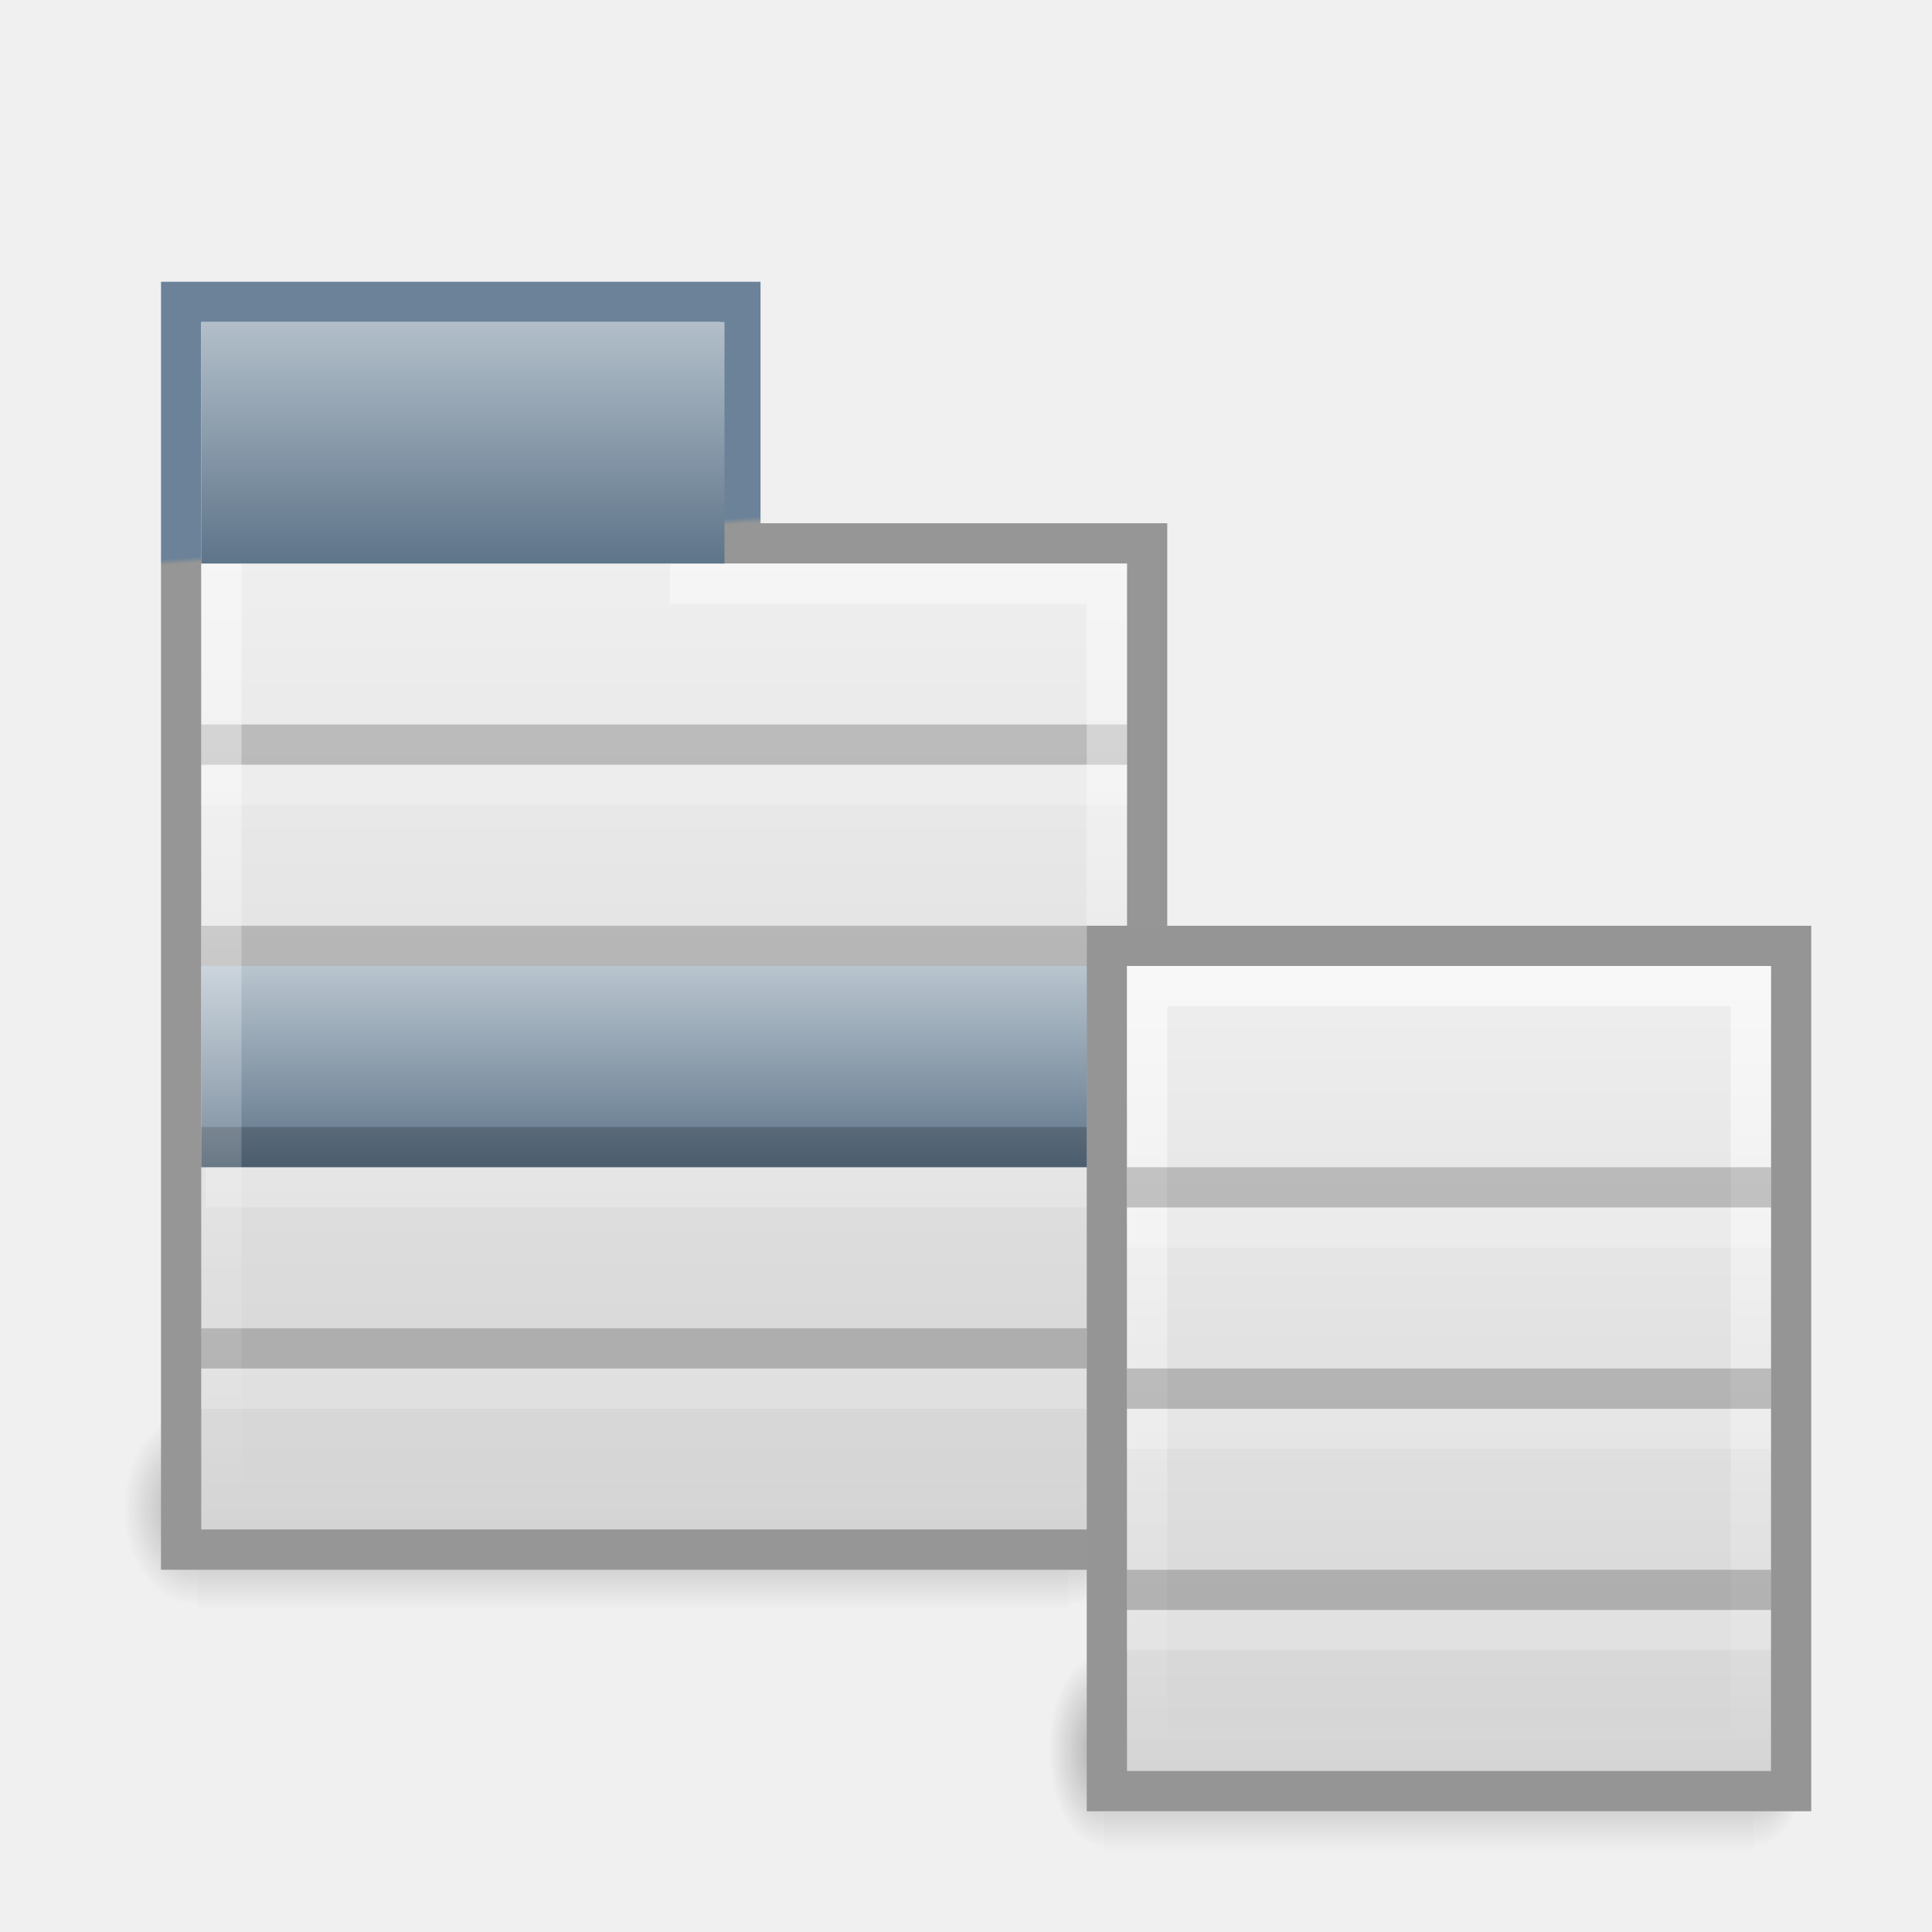
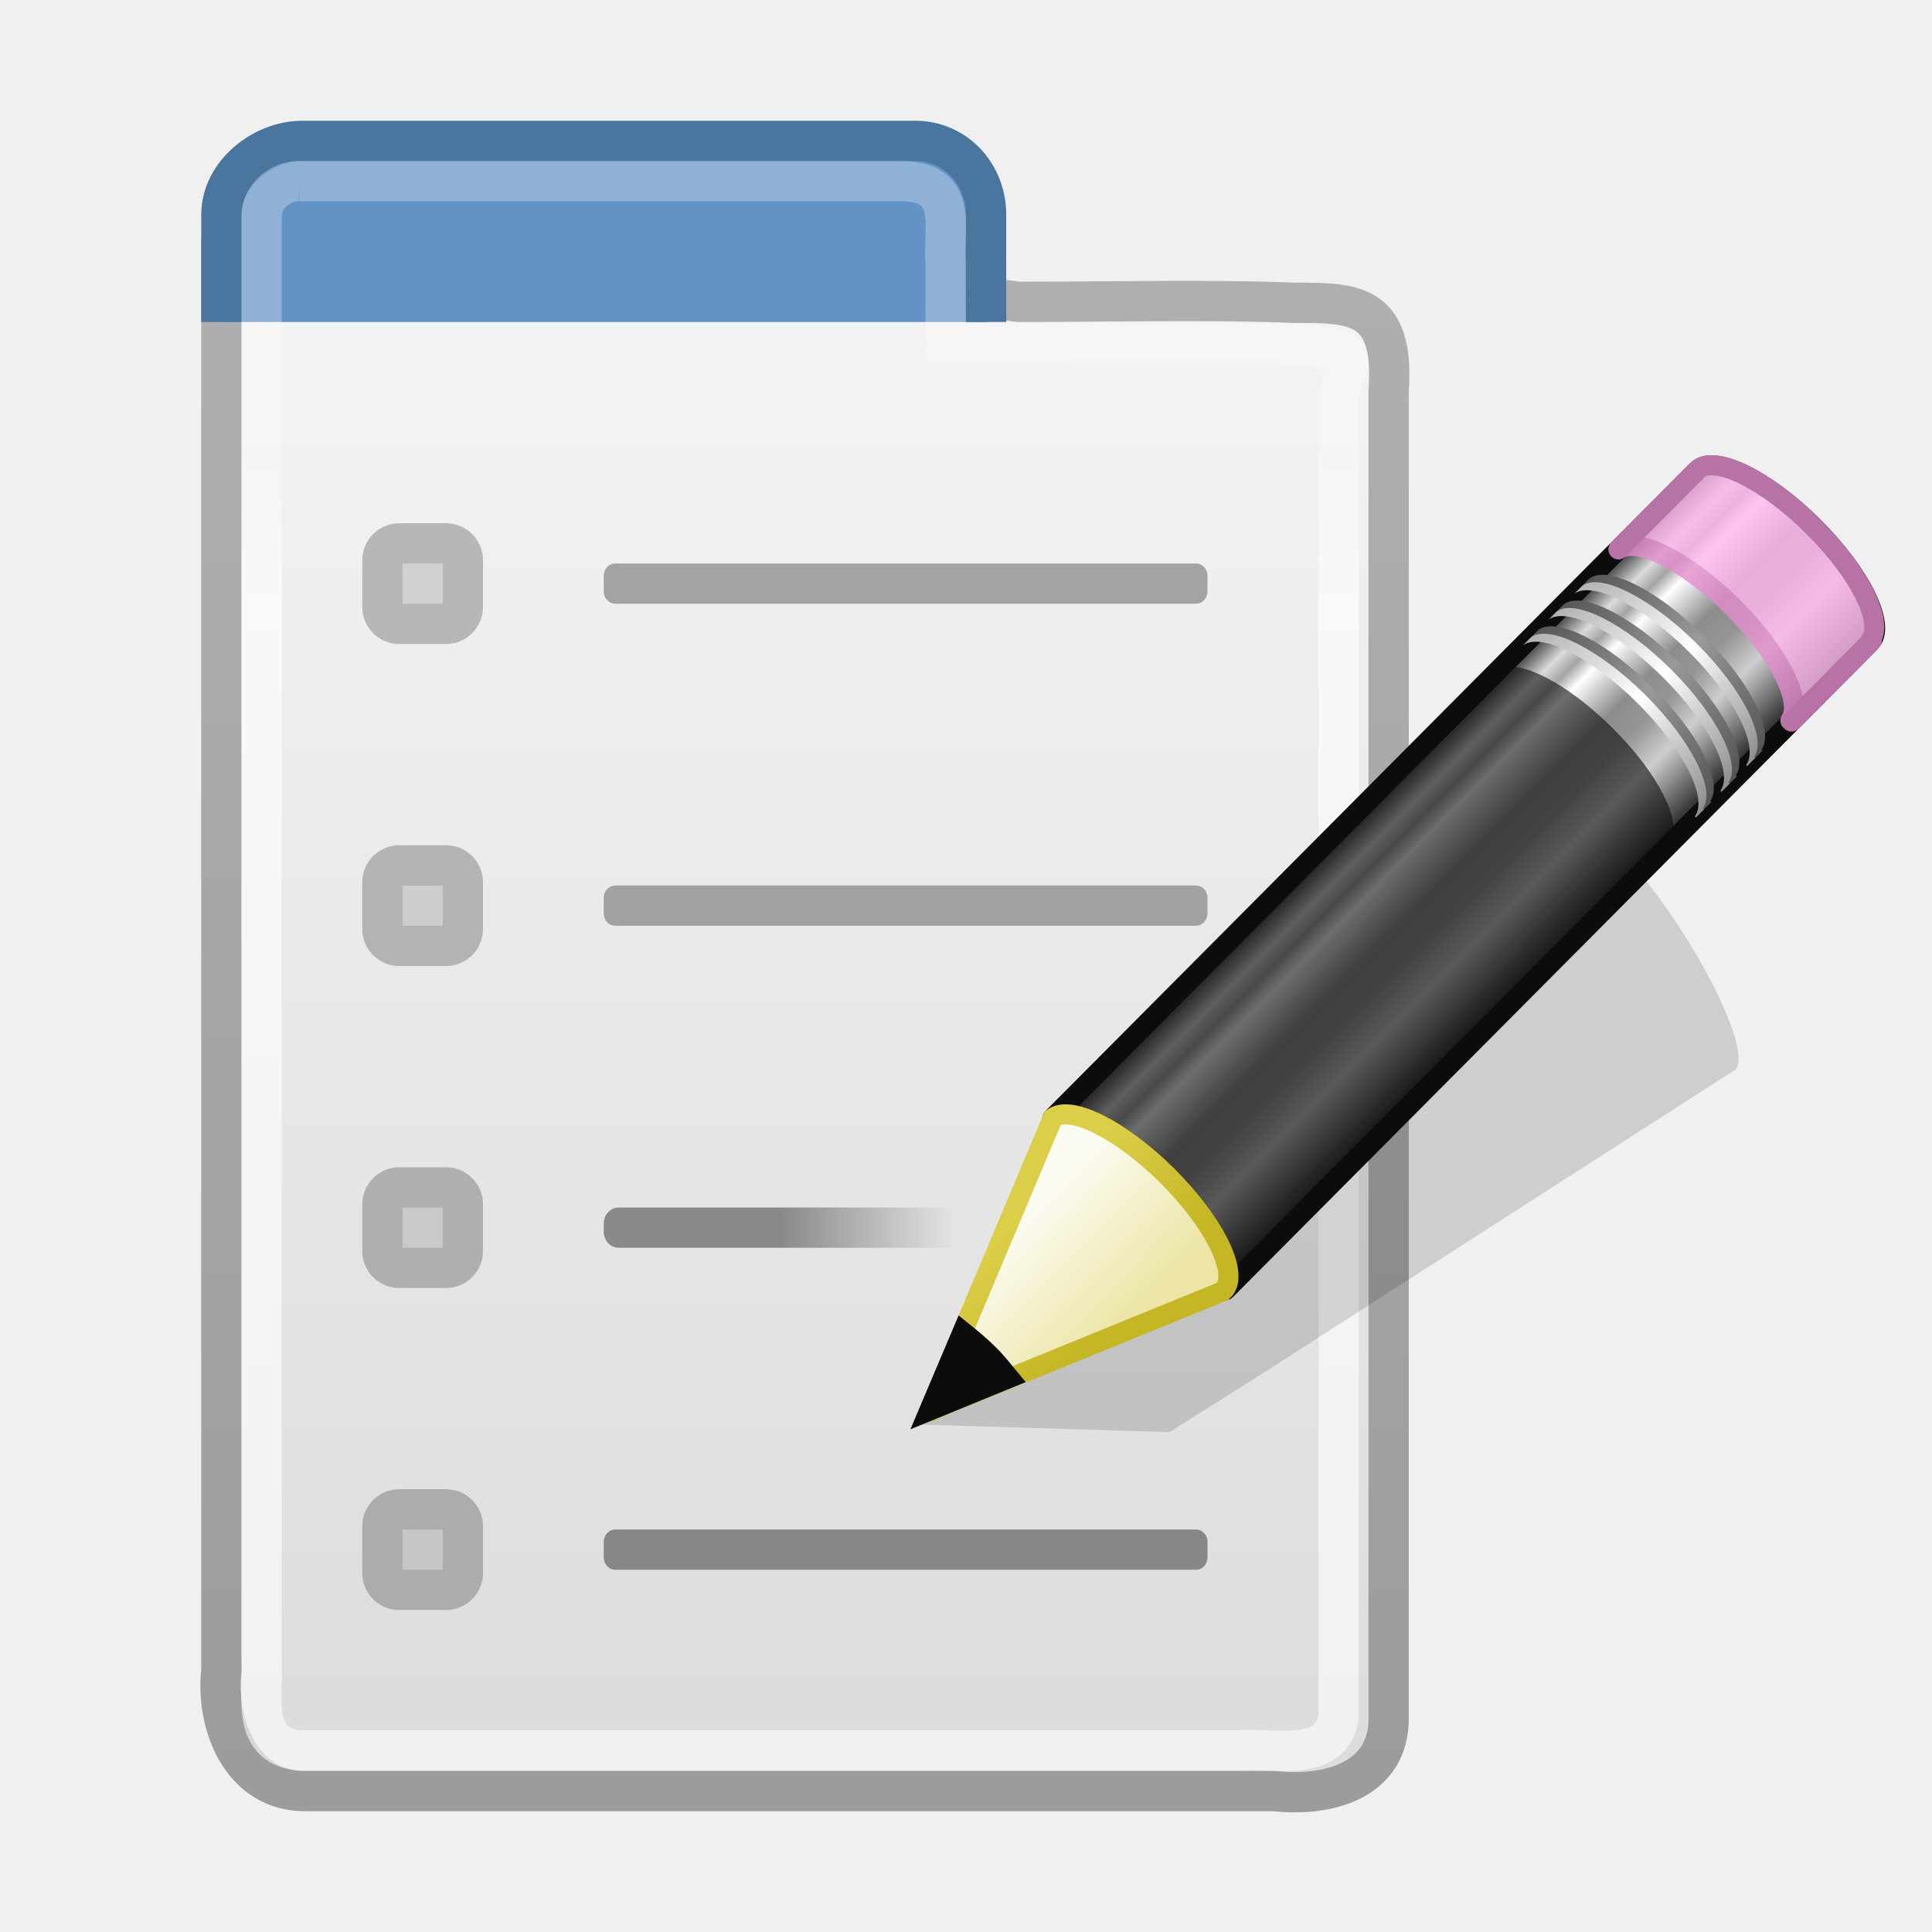
- <svg xmlns="http://www.w3.org/2000/svg" xmlns:xlink="http://www.w3.org/1999/xlink" version="1.0" width="48" height="48" id="svg3459">
-   <defs id="defs3461">
-     <radialGradient cx="605.714" cy="486.648" r="117.143" fx="605.714" fy="486.648" id="radialGradient4273" xlink:href="#linearGradient5060" gradientUnits="userSpaceOnUse" gradientTransform="matrix(2.0482599e-2,0,0,1.2352939e-2,296.3917,311.6902)" />
-     <radialGradient cx="605.714" cy="486.648" r="117.143" fx="605.714" fy="486.648" id="radialGradient4271" xlink:href="#linearGradient5060" gradientUnits="userSpaceOnUse" gradientTransform="matrix(-2.0482594e-2,0,0,1.2352939e-2,292.1798,311.6902)" />
-     <linearGradient x1="302.857" y1="366.648" x2="302.857" y2="609.505" id="linearGradient4269" xlink:href="#linearGradient5048" gradientUnits="userSpaceOnUse" gradientTransform="matrix(5.9852071e-2,0,0,1.2352939e-2,272.6535,311.6902)" />
-     <radialGradient cx="605.714" cy="486.648" r="117.143" fx="605.714" fy="486.648" id="radialGradient4267" xlink:href="#linearGradient5060" gradientUnits="userSpaceOnUse" gradientTransform="matrix(2.0482599e-2,0,0,1.2352939e-2,296.3917,311.6902)" />
-     <linearGradient id="linearGradient5060">
-       <stop id="stop5062" style="stop-color:#000000;stop-opacity:1" offset="0" />
-       <stop id="stop5064" style="stop-color:#000000;stop-opacity:0" offset="1" />
-     </linearGradient>
-     <radialGradient cx="605.714" cy="486.648" r="117.143" fx="605.714" fy="486.648" id="radialGradient4265" xlink:href="#linearGradient5060" gradientUnits="userSpaceOnUse" gradientTransform="matrix(-2.0482594e-2,0,0,1.2352939e-2,292.1798,311.6902)" />
+ <svg xmlns="http://www.w3.org/2000/svg" xmlns:xlink="http://www.w3.org/1999/xlink" version="1.0" width="48" height="48" id="svg3247">
+   <defs id="defs3249">
    <linearGradient id="linearGradient5048">
      <stop id="stop5050" style="stop-color:#000000;stop-opacity:0" offset="0" />
      <stop id="stop5056" style="stop-color:#000000;stop-opacity:1" offset="0.5" />
      <stop id="stop5052" style="stop-color:#000000;stop-opacity:0" offset="1" />
    </linearGradient>
-     <linearGradient x1="302.857" y1="366.648" x2="302.857" y2="609.505" id="linearGradient4263" xlink:href="#linearGradient5048" gradientUnits="userSpaceOnUse" gradientTransform="matrix(5.9852071e-2,0,0,1.2352939e-2,272.6535,311.6902)" />
-     <linearGradient id="linearGradient2661">
-       <stop id="stop2663" style="stop-color:#6b8299;stop-opacity:1" offset="0" />
-       <stop id="stop2665" style="stop-color:#969696;stop-opacity:1" offset="1" />
+     <linearGradient x1="302.857" y1="366.648" x2="302.857" y2="609.505" id="linearGradient2984" xlink:href="#linearGradient5048" gradientUnits="userSpaceOnUse" gradientTransform="matrix(0.06689349,0,0,0.01235294,-0.1772195,38.47082)" />
+     <radialGradient cx="605.714" cy="486.648" r="117.143" fx="605.714" fy="486.648" id="radialGradient2981" xlink:href="#linearGradient5060" gradientUnits="userSpaceOnUse" gradientTransform="matrix(-0.02289231,0,0,0.01235294,21.64629,38.47085)" />
+     <linearGradient id="linearGradient5060">
+       <stop id="stop5062" style="stop-color:#000000;stop-opacity:1" offset="0" />
+       <stop id="stop5064" style="stop-color:#000000;stop-opacity:0" offset="1" />
    </linearGradient>
-     <linearGradient x1="14.279" y1="15.916" x2="14.287" y2="16.029" id="linearGradient2651" xlink:href="#linearGradient2661" gradientUnits="userSpaceOnUse" gradientTransform="matrix(1.263158,0,0,1.28,-7.5,-6.94)" />
-     <linearGradient x1="22.764" y1="14.495" x2="22.764" y2="36.025" id="linearGradient2649" xlink:href="#linearGradient2181" gradientUnits="userSpaceOnUse" gradientTransform="matrix(1.263158,0,0,1.219047,-7.5,-4.776191)" />
-     <linearGradient x1="19" y1="24" x2="19" y2="28" id="linearGradient2643" xlink:href="#linearGradient3308" gradientUnits="userSpaceOnUse" gradientTransform="matrix(1.277779,0,0,1.25,-7.77753,-6.000002)" />
-     <linearGradient x1="19" y1="8.611" x2="19" y2="35.061" id="linearGradient2639" xlink:href="#linearGradient3185" gradientUnits="userSpaceOnUse" gradientTransform="matrix(1.294118,0,0,1.235698,-8.088237,-5.131579)" />
-     <linearGradient id="linearGradient3308">
-       <stop id="stop3310" style="stop-color:#b9c5cf;stop-opacity:1" offset="0" />
-       <stop id="stop3312" style="stop-color:#5e7489;stop-opacity:1" offset="1" />
+     <radialGradient cx="605.714" cy="486.648" r="117.143" fx="605.714" fy="486.648" id="radialGradient2978" xlink:href="#linearGradient5060" gradientUnits="userSpaceOnUse" gradientTransform="matrix(0.02289231,0,0,0.01235294,26.35371,38.47085)" />
+     <linearGradient x1="11.536" y1="44.952" x2="11.536" y2="-1.004" id="linearGradient2975" xlink:href="#linearGradient3104" gradientUnits="userSpaceOnUse" gradientTransform="translate(5e-7,0.0476147)" />
+     <linearGradient id="linearGradient3600">
+       <stop id="stop3828" style="stop-color:#f4f4f4;stop-opacity:1" offset="0" />
+       <stop id="stop3604" style="stop-color:#dbdbdb;stop-opacity:1" offset="1" />
    </linearGradient>
-     <linearGradient x1="15" y1="8" x2="15" y2="15" id="linearGradient2636" xlink:href="#linearGradient3308" gradientUnits="userSpaceOnUse" gradientTransform="matrix(1.181818,0,0,0.9230768,-6.227271,0.1538464)" />
-     <linearGradient id="linearGradient2181">
-       <stop id="stop2183" style="stop-color:#f0f0f0;stop-opacity:1" offset="0" />
-       <stop id="stop2185" style="stop-color:#d3d3d3;stop-opacity:1" offset="1" />
+     <linearGradient x1="-60.97" y1="13.668" x2="-60.908" y2="114.535" id="linearGradient2973" xlink:href="#linearGradient3600" gradientUnits="userSpaceOnUse" gradientTransform="matrix(0.4503686,2.7172606e-4,-2.742051e-4,0.446297,46.80778,-6.990905)" />
+     <linearGradient id="linearGradient3104">
+       <stop id="stop3106" style="stop-color:#a0a0a0;stop-opacity:1" offset="0" />
+       <stop id="stop3108" style="stop-color:#c8c8c8;stop-opacity:1" offset="1" />
    </linearGradient>
-     <linearGradient x1="34" y1="22" x2="34" y2="40" id="linearGradient2630" xlink:href="#linearGradient2181" gradientUnits="userSpaceOnUse" gradientTransform="matrix(1.307692,0,0,1.235294,-8.46154,-4.294118)" />
-     <linearGradient id="linearGradient3185">
-       <stop id="stop3187" style="stop-color:#ffffff;stop-opacity:1" offset="0" />
-       <stop id="stop3189" style="stop-color:#ffffff;stop-opacity:0" offset="1" />
+     <linearGradient x1="22.004" y1="44.854" x2="22.004" y2="3.072" id="linearGradient3781" xlink:href="#linearGradient3104" gradientUnits="userSpaceOnUse" />
+     <linearGradient id="linearGradient3155-40">
+       <stop id="stop2541" style="stop-color:#181818;stop-opacity:1" offset="0" />
+       <stop id="stop2543" style="stop-color:#dbdbdb;stop-opacity:1" offset="0.135" />
+       <stop id="stop2545" style="stop-color:#a4a4a4;stop-opacity:1" offset="0.202" />
+       <stop id="stop2547" style="stop-color:#ffffff;stop-opacity:1" offset="0.27" />
+       <stop id="stop2549" style="stop-color:#8d8d8d;stop-opacity:1" offset="0.447" />
+       <stop id="stop2551" style="stop-color:#959595;stop-opacity:1" offset="0.571" />
+       <stop id="stop2553" style="stop-color:#cecece;stop-opacity:1" offset="0.72" />
+       <stop id="stop2555" style="stop-color:#181818;stop-opacity:1" offset="1" />
    </linearGradient>
-     <linearGradient x1="31.8" y1="23" x2="31.8" y2="39.046" id="linearGradient2627" xlink:href="#linearGradient3185" gradientUnits="userSpaceOnUse" gradientTransform="matrix(1.363636,0,0,1.266667,-10.36364,-5.266677)" />
+     <linearGradient x1="23.576" y1="25.357" x2="23.576" y2="31.211" id="linearGradient2697" xlink:href="#linearGradient3155-40" gradientUnits="userSpaceOnUse" gradientTransform="matrix(0.6565695,-0.659788,0.7345237,0.7308691,-1.012959,19.86319)" spreadMethod="pad" />
+     <linearGradient id="linearGradient3240-279">
+       <stop id="stop2559" style="stop-color:#565656;stop-opacity:1" offset="0" />
+       <stop id="stop2561" style="stop-color:#9a9a9a;stop-opacity:1" offset="0.5" />
+       <stop id="stop2563" style="stop-color:#545454;stop-opacity:1" offset="1" />
+     </linearGradient>
+     <linearGradient x1="30.038" y1="24.99" x2="30.038" y2="30" id="linearGradient2691" xlink:href="#linearGradient3240-279" gradientUnits="userSpaceOnUse" gradientTransform="matrix(0.6380091,-0.6411367,0.8596262,0.8553492,-3.419016,16.4871)" />
+     <linearGradient id="linearGradient3223-789">
+       <stop id="stop2567" style="stop-color:#b1b1b1;stop-opacity:1" offset="0" />
+       <stop id="stop2569" style="stop-color:#ffffff;stop-opacity:1" offset="0.5" />
+       <stop id="stop2571" style="stop-color:#8f8f8f;stop-opacity:1" offset="1" />
+     </linearGradient>
+     <linearGradient x1="30.038" y1="24.99" x2="30.038" y2="30" id="linearGradient2688" xlink:href="#linearGradient3223-789" gradientUnits="userSpaceOnUse" gradientTransform="matrix(0.6380091,-0.6411367,0.8596262,0.8553492,-3.601733,16.67071)" />
+     <linearGradient id="linearGradient3240-686">
+       <stop id="stop2575" style="stop-color:#565656;stop-opacity:1" offset="0" />
+       <stop id="stop2577" style="stop-color:#9a9a9a;stop-opacity:1" offset="0.5" />
+       <stop id="stop2579" style="stop-color:#545454;stop-opacity:1" offset="1" />
+     </linearGradient>
+     <linearGradient x1="30.038" y1="24.99" x2="30.038" y2="30" id="linearGradient2685" xlink:href="#linearGradient3240-686" gradientUnits="userSpaceOnUse" gradientTransform="matrix(0.6380091,-0.6411367,0.8596262,0.8553492,-2.784076,15.84905)" />
+     <linearGradient id="linearGradient3223-768">
+       <stop id="stop2583" style="stop-color:#b1b1b1;stop-opacity:1" offset="0" />
+       <stop id="stop2585" style="stop-color:#ffffff;stop-opacity:1" offset="0.5" />
+       <stop id="stop2587" style="stop-color:#8f8f8f;stop-opacity:1" offset="1" />
+     </linearGradient>
+     <linearGradient x1="30.038" y1="24.99" x2="30.038" y2="30" id="linearGradient2682" xlink:href="#linearGradient3223-768" gradientUnits="userSpaceOnUse" gradientTransform="matrix(0.6380091,-0.6411367,0.8596262,0.8553492,-2.966794,16.03266)" />
+     <linearGradient id="linearGradient3240-907">
+       <stop id="stop2591" style="stop-color:#565656;stop-opacity:1" offset="0" />
+       <stop id="stop2593" style="stop-color:#9a9a9a;stop-opacity:1" offset="0.5" />
+       <stop id="stop2595" style="stop-color:#545454;stop-opacity:1" offset="1" />
+     </linearGradient>
+     <linearGradient x1="30.038" y1="24.99" x2="30.038" y2="30" id="linearGradient2679" xlink:href="#linearGradient3240-907" gradientUnits="userSpaceOnUse" gradientTransform="matrix(0.6380091,-0.6411367,0.8596262,0.8553492,-2.146067,15.20791)" />
+     <linearGradient id="linearGradient3223-699">
+       <stop id="stop2599" style="stop-color:#b1b1b1;stop-opacity:1" offset="0" />
+       <stop id="stop2601" style="stop-color:#ffffff;stop-opacity:1" offset="0.5" />
+       <stop id="stop2603" style="stop-color:#8f8f8f;stop-opacity:1" offset="1" />
+     </linearGradient>
+     <linearGradient x1="30.038" y1="24.99" x2="30.038" y2="30" id="linearGradient2676" xlink:href="#linearGradient3223-699" gradientUnits="userSpaceOnUse" gradientTransform="matrix(0.6380091,-0.6411367,0.8596262,0.8553492,-2.328784,15.39152)" />
+     <linearGradient id="linearGradient3191-577">
+       <stop id="stop2613" style="stop-color:#dbce48;stop-opacity:1" offset="0" />
+       <stop id="stop2615" style="stop-color:#c5b625;stop-opacity:1" offset="1" />
+     </linearGradient>
+     <linearGradient x1="5.518" y1="37.372" x2="9.522" y2="41.392" id="linearGradient2673" xlink:href="#linearGradient3191-577" gradientUnits="userSpaceOnUse" gradientTransform="matrix(0.5603647,0.02418622,0.02415646,0.5596736,19.54655,13.1041)" />
+     <linearGradient id="linearGradient3290-678">
+       <stop id="stop2607" style="stop-color:#ece5a5;stop-opacity:1" offset="0" />
+       <stop id="stop2609" style="stop-color:#fcfbf2;stop-opacity:1" offset="1" />
+     </linearGradient>
+     <linearGradient x1="9" y1="29.057" x2="9" y2="26.03" id="linearGradient2670" xlink:href="#linearGradient3290-678" gradientUnits="userSpaceOnUse" gradientTransform="matrix(0.6380091,-0.6411367,0.8596263,0.8553493,-3.661342,16.73061)" />
+     <linearGradient xlink:href="#linearGradient3290-678" id="linearGradient3087" gradientUnits="userSpaceOnUse" gradientTransform="matrix(0.6380091,-0.6411367,0.8596263,0.8553493,32.13527,16.32383)" x1="9" y1="29.057" x2="9" y2="26.03" />
+     <linearGradient xlink:href="#linearGradient3191-577" id="linearGradient3089" gradientUnits="userSpaceOnUse" gradientTransform="matrix(0.5603647,0.02418622,0.02415646,0.5596736,55.34316,12.69732)" x1="5.518" y1="37.372" x2="9.522" y2="41.392" />
+     <linearGradient xlink:href="#linearGradient3223-699" id="linearGradient3092" gradientUnits="userSpaceOnUse" gradientTransform="matrix(0.6380091,-0.6411367,0.8596262,0.8553492,33.46783,14.98474)" x1="30.038" y1="24.99" x2="30.038" y2="30" />
+     <linearGradient xlink:href="#linearGradient3240-907" id="linearGradient3095" gradientUnits="userSpaceOnUse" gradientTransform="matrix(0.6380091,-0.6411367,0.8596262,0.8553492,33.65054,14.80113)" x1="30.038" y1="24.99" x2="30.038" y2="30" />
+     <linearGradient xlink:href="#linearGradient3223-768" id="linearGradient3098" gradientUnits="userSpaceOnUse" gradientTransform="matrix(0.6380091,-0.6411367,0.8596262,0.8553492,32.82982,15.62588)" x1="30.038" y1="24.99" x2="30.038" y2="30" />
+     <linearGradient xlink:href="#linearGradient3240-686" id="linearGradient3101" gradientUnits="userSpaceOnUse" gradientTransform="matrix(0.6380091,-0.6411367,0.8596262,0.8553492,33.01253,15.44227)" x1="30.038" y1="24.99" x2="30.038" y2="30" />
+     <linearGradient xlink:href="#linearGradient3223-789" id="linearGradient3105" gradientUnits="userSpaceOnUse" gradientTransform="matrix(0.6380091,-0.6411367,0.8596262,0.8553492,32.19488,16.26393)" x1="30.038" y1="24.99" x2="30.038" y2="30" />
+     <linearGradient xlink:href="#linearGradient3240-279" id="linearGradient3108" gradientUnits="userSpaceOnUse" gradientTransform="matrix(0.6380091,-0.6411367,0.8596262,0.8553492,32.37759,16.08032)" x1="30.038" y1="24.99" x2="30.038" y2="30" />
+     <linearGradient xlink:href="#linearGradient3155-40" id="linearGradient3113" gradientUnits="userSpaceOnUse" gradientTransform="matrix(0.6565695,-0.659788,0.7345237,0.7308691,34.78365,19.45641)" spreadMethod="pad" x1="23.576" y1="25.357" x2="23.576" y2="31.211" />
+     <linearGradient xlink:href="#linearGradient3524" id="linearGradient13148" gradientUnits="userSpaceOnUse" gradientTransform="matrix(0.882353,0,0,0.5,2.647097,10.99999)" x1="18.994" y1="38" x2="23.91" y2="38" />
+     <linearGradient id="linearGradient3524">
+       <stop id="stop3526" offset="0" style="stop-color:#000000;stop-opacity:1;" />
+       <stop id="stop3528" offset="1" style="stop-color:#000000;stop-opacity:0;" />
+     </linearGradient>
+     <linearGradient xlink:href="#linearGradient3690" id="linearGradient13153" gradientUnits="userSpaceOnUse" gradientTransform="matrix(0.9227382,0,0,1.288611,-2.255533,-6.122184)" x1="9.5" y1="16.264" x2="9.5" y2="13.409" />
+     <linearGradient id="linearGradient3690">
+       <stop id="stop3692" offset="0" style="stop-color:white;stop-opacity:1;" />
+       <stop id="stop3694" offset="1" style="stop-color:white;stop-opacity:0.469" />
+     </linearGradient>
+     <linearGradient xlink:href="#linearGradient3600-5" id="linearGradient13159" gradientUnits="userSpaceOnUse" gradientTransform="matrix(0.4833064,0,0,0.7047228,267.6938,266.8662)" x1="27.066" y1="11.287" x2="27.066" y2="40.24" />
+     <linearGradient id="linearGradient3600-5">
+       <stop style="stop-color:#f4f4f4;stop-opacity:1" offset="0" id="stop3602" />
+       <stop style="stop-color:#dbdbdb;stop-opacity:1" offset="1" id="stop3604-5" />
+     </linearGradient>
+     <linearGradient xlink:href="#linearGradient3104-9" id="linearGradient4222" x1="277.054" y1="294.668" x2="277.054" y2="274.769" gradientUnits="userSpaceOnUse" />
+     <linearGradient id="linearGradient3104-9">
+       <stop id="stop3106-3" offset="0" style="stop-color:#9c9c9c;stop-opacity:1;" />
+       <stop id="stop3108-4" offset="1" style="stop-color:#afafaf;stop-opacity:1;" />
+     </linearGradient>
+     <linearGradient y2="40.24" x2="27.066" y1="11.287" x1="27.066" gradientTransform="matrix(0.9343959,0,0,1.320362,-2.190601,-7.684843)" gradientUnits="userSpaceOnUse" id="linearGradient3106" xlink:href="#linearGradient3600-5" />
+     <linearGradient gradientTransform="matrix(1.933341,0,0,1.87359,-519.7338,-507.6828)" y2="274.769" x2="277.054" y1="294.668" x1="277.054" gradientUnits="userSpaceOnUse" id="linearGradient3108-1" xlink:href="#linearGradient3104-9" />
  </defs>
-   <g id="layer1">
-     <g transform="matrix(0.5588235,0,0,1.666664,-128.9538,-486.0313)" id="g3564" style="opacity:0.3">
-       <rect width="28.9" height="3" x="279.836" y="316.219" id="rect3566" style="opacity:1;fill:url(#linearGradient4269);fill-opacity:1;fill-rule:nonzero;stroke:none;stroke-width:1.046;stroke-linecap:round;stroke-linejoin:miter;marker:none;marker-start:none;marker-mid:none;marker-end:none;stroke-miterlimit:4;stroke-dasharray:none;stroke-dashoffset:0;stroke-opacity:1;visibility:visible;display:inline;overflow:visible" />
-       <path d="M 279.836,316.219 C 279.836,316.219 279.836,319.219 279.836,319.219 C 278.781,319.225 277.286,318.547 277.286,317.719 C 277.286,316.891 278.463,316.219 279.836,316.219 z" id="path3568" style="opacity:1;fill:url(#radialGradient4271);fill-opacity:1;fill-rule:nonzero;stroke:none;stroke-width:1.046;stroke-linecap:round;stroke-linejoin:miter;marker:none;marker-start:none;marker-mid:none;marker-end:none;stroke-miterlimit:4;stroke-dasharray:none;stroke-dashoffset:0;stroke-opacity:1;visibility:visible;display:inline;overflow:visible" />
-       <path d="M 308.736,316.219 C 308.736,316.219 308.736,319.219 308.736,319.219 C 309.791,319.225 311.286,318.547 311.286,317.719 C 311.286,316.891 310.109,316.219 308.736,316.219 z" id="path3570" style="opacity:1;fill:url(#radialGradient4273);fill-opacity:1;fill-rule:nonzero;stroke:none;stroke-width:1.046;stroke-linecap:round;stroke-linejoin:miter;marker:none;marker-start:none;marker-mid:none;marker-end:none;stroke-miterlimit:4;stroke-dasharray:none;stroke-dashoffset:0;stroke-opacity:1;visibility:visible;display:inline;overflow:visible" />
-     </g>
-     <g transform="matrix(0.7486174,0,0,1.666664,-204.5809,-492.0313)" id="g5422" style="opacity:0.3">
-       <rect width="28.9" height="3" x="279.836" y="316.219" id="rect3706" style="opacity:1;fill:url(#linearGradient4263);fill-opacity:1;fill-rule:nonzero;stroke:none;stroke-width:1.046;stroke-linecap:round;stroke-linejoin:miter;marker:none;marker-start:none;marker-mid:none;marker-end:none;stroke-miterlimit:4;stroke-dasharray:none;stroke-dashoffset:0;stroke-opacity:1;visibility:visible;display:inline;overflow:visible" />
-       <path d="M 279.836,316.219 C 279.836,316.219 279.836,319.219 279.836,319.219 C 278.781,319.225 277.286,318.547 277.286,317.719 C 277.286,316.891 278.463,316.219 279.836,316.219 z" id="path3708" style="opacity:1;fill:url(#radialGradient4265);fill-opacity:1;fill-rule:nonzero;stroke:none;stroke-width:1.046;stroke-linecap:round;stroke-linejoin:miter;marker:none;marker-start:none;marker-mid:none;marker-end:none;stroke-miterlimit:4;stroke-dasharray:none;stroke-dashoffset:0;stroke-opacity:1;visibility:visible;display:inline;overflow:visible" />
-       <path d="M 308.736,316.219 C 308.736,316.219 308.736,319.219 308.736,319.219 C 309.791,319.225 311.286,318.547 311.286,317.719 C 311.286,316.891 310.109,316.219 308.736,316.219 z" id="path3710" style="opacity:1;fill:url(#radialGradient4267);fill-opacity:1;fill-rule:nonzero;stroke:none;stroke-width:1.046;stroke-linecap:round;stroke-linejoin:miter;marker:none;marker-start:none;marker-mid:none;marker-end:none;stroke-miterlimit:4;stroke-dasharray:none;stroke-dashoffset:0;stroke-opacity:1;visibility:visible;display:inline;overflow:visible" />
-     </g>
-     <path d="M 4.5,7.5 L 4.5,38.5 L 28.5,38.5 L 28.5,13.5 L 18.395,13.5 C 18.395,11.053 18.395,9.863 18.395,7.5 C 13.763,7.5 9.132,7.5 4.5,7.5 z" id="rect2396" style="fill:url(#linearGradient2649);fill-opacity:1;fill-rule:nonzero;stroke:url(#linearGradient2651);stroke-width:1;stroke-linecap:square;stroke-linejoin:miter;marker:none;marker-start:none;marker-mid:none;marker-end:none;stroke-miterlimit:4;stroke-dasharray:none;stroke-dashoffset:0;stroke-opacity:1;visibility:visible;display:inline;overflow:visible;enable-background:accumulate" />
-     <path d="M 5.5,18.5 L 27.5,18.5" id="path3234" style="opacity:0.2;fill:none;fill-rule:evenodd;stroke:#000000;stroke-width:1px;stroke-linecap:square;stroke-linejoin:miter;stroke-opacity:1" />
-     <path d="M 5.505,23.5 L 27.495,23.5" id="path3236" style="opacity:0.2;fill:none;fill-rule:evenodd;stroke:#000000;stroke-width:1px;stroke-linecap:square;stroke-linejoin:miter;stroke-opacity:1" />
-     <path d="M 5.5,33.5 L 26.5,33.5" id="path3240" style="opacity:0.2;fill:none;fill-rule:evenodd;stroke:#000000;stroke-width:1px;stroke-linecap:square;stroke-linejoin:miter;stroke-opacity:1" />
-     <rect width="23" height="5" x="5" y="24" id="rect3251" style="fill:url(#linearGradient2643);fill-opacity:1;fill-rule:nonzero;stroke:none;stroke-width:1;stroke-linecap:square;stroke-linejoin:miter;marker:none;marker-start:none;marker-mid:none;marker-end:none;stroke-miterlimit:4;stroke-dasharray:none;stroke-dashoffset:0;stroke-opacity:1;visibility:visible;display:inline;overflow:visible;enable-background:accumulate" />
-     <path d="M 5.505,28.5 L 27.495,28.5" id="path3238" style="opacity:0.2;fill:none;fill-rule:evenodd;stroke:#000000;stroke-width:1px;stroke-linecap:square;stroke-linejoin:miter;stroke-opacity:1" />
-     <path d="M 5.5,14.5 L 5.5,37.5 L 27.5,37.5 L 27.5,14.5 L 17.147,14.5" id="rect3183" style="opacity:0.6;fill:none;fill-opacity:1;fill-rule:nonzero;stroke:url(#linearGradient2639);stroke-width:1;stroke-linecap:square;stroke-linejoin:miter;marker:none;marker-start:none;marker-mid:none;marker-end:none;stroke-miterlimit:4;stroke-dasharray:none;stroke-dashoffset:0;stroke-opacity:1;visibility:visible;display:inline;overflow:visible;enable-background:accumulate" />
-     <path d="M 5,14 C 5,12.154 5,9.846 5,8 C 9.333,8 13.667,8 18,8 C 18,9.846 18,12.154 18,14" id="rect2398" style="fill:url(#linearGradient2636);fill-opacity:1;fill-rule:nonzero;stroke:none;stroke-width:1;stroke-linecap:butt;stroke-linejoin:miter;marker:none;marker-start:none;marker-mid:none;marker-end:none;stroke-miterlimit:4;stroke-dasharray:none;stroke-dashoffset:0;stroke-opacity:1;visibility:visible;display:inline;overflow:visible;enable-background:accumulate" />
-     <path d="M 5.5,19.5 L 27.5,19.5" id="path3578" style="opacity:0.2;fill:none;fill-rule:evenodd;stroke:#ffffff;stroke-width:1px;stroke-linecap:square;stroke-linejoin:miter;stroke-opacity:1" />
-     <path d="M 5.5,34.5 L 26.5,34.5" id="path3582" style="opacity:0.2;fill:none;fill-rule:evenodd;stroke:#ffffff;stroke-width:1px;stroke-linecap:square;stroke-linejoin:miter;stroke-opacity:1" />
-     <path d="M 5.611,29.5 L 27.39,29.5" id="path3584" style="opacity:0.2;fill:none;fill-rule:evenodd;stroke:#ffffff;stroke-width:1px;stroke-linecap:square;stroke-linejoin:miter;stroke-opacity:1" />
-     <rect width="17" height="21" x="27.5" y="23.5" id="rect2400" style="fill:url(#linearGradient2630);fill-opacity:1;fill-rule:nonzero;stroke:#959596;stroke-width:1;stroke-linecap:square;stroke-linejoin:miter;marker:none;marker-start:none;marker-mid:none;marker-end:none;stroke-miterlimit:4;stroke-dasharray:none;stroke-dashoffset:0;stroke-opacity:1;visibility:visible;display:inline;overflow:visible;enable-background:accumulate" />
-     <rect width="15" height="19" x="28.5" y="24.5" id="rect3193" style="opacity:0.6;fill:none;fill-opacity:1;fill-rule:nonzero;stroke:url(#linearGradient2627);stroke-width:1;stroke-linecap:square;stroke-linejoin:miter;marker:none;marker-start:none;marker-mid:none;marker-end:none;stroke-miterlimit:4;stroke-dasharray:none;stroke-dashoffset:0;stroke-opacity:1;visibility:visible;display:inline;overflow:visible;enable-background:accumulate" />
-     <path d="M 28.5,29.5 L 43.5,29.5" id="path3271" style="opacity:0.2;fill:none;fill-rule:evenodd;stroke:#000000;stroke-width:1px;stroke-linecap:square;stroke-linejoin:miter;stroke-opacity:1" />
-     <path d="M 28.5,34.5 L 43.5,34.5" id="path3273" style="opacity:0.2;fill:none;fill-rule:evenodd;stroke:#000000;stroke-width:1px;stroke-linecap:square;stroke-linejoin:miter;stroke-opacity:1" />
-     <path d="M 28.5,39.5 L 43.5,39.5" id="path3277" style="opacity:0.2;fill:none;fill-rule:evenodd;stroke:#000000;stroke-width:1px;stroke-linecap:square;stroke-linejoin:miter;stroke-opacity:1" />
-     <path d="M 28.5,30.5 L 43.5,30.5" id="path3594" style="opacity:0.2;fill:none;fill-rule:evenodd;stroke:#ffffff;stroke-width:1px;stroke-linecap:square;stroke-linejoin:miter;stroke-opacity:1" />
-     <path d="M 28.5,35.5 L 43.5,35.5" id="path3596" style="opacity:0.2;fill:none;fill-rule:evenodd;stroke:#ffffff;stroke-width:1px;stroke-linecap:square;stroke-linejoin:miter;stroke-opacity:1" />
-     <path d="M 28.5,40.5 L 43.5,40.5" id="path3598" style="opacity:0.2;fill:none;fill-rule:evenodd;stroke:#ffffff;stroke-width:1px;stroke-linecap:square;stroke-linejoin:miter;stroke-opacity:1" />
+   <path style="fill:url(#linearGradient3106);fill-opacity:1;stroke:url(#linearGradient3108-1);stroke-width:1.001;stroke-miterlimit:4;stroke-opacity:1;stroke-dasharray:none" d="m 32.154,7.524 c 1.437,0 2.503,-0.026 2.346,2.182 0,5.913 0,21.546 0,32.934 0.035,1.623 -1.533,2.004 -2.844,1.859 -8.635,0 -15.389,0 -24.024,0 C 5.963,44.534 5.351,42.778 5.5,41.503 5.5,29.677 5.5,17.852 5.5,6.027 6.129,4.734 17.097,6.458 25.304,7.5 c 1.949,0 4.97,-0.061 6.85,0.024 z" id="rect1915" />
+   <path style="fill:#6392c4;fill-opacity:1;stroke:#49759f;stroke-width:1;stroke-miterlimit:4;stroke-opacity:1;stroke-dasharray:none" d="m 5.5,8 0,-2.667 c 0,-1.015 1.02,-1.833 2.012,-1.833 l 15.228,0 c 0.993,0 1.759,0.817 1.759,1.833 L 24.5,8" id="path1917" />
+   <path style="opacity:0.6;fill:none;stroke:url(#linearGradient13153);stroke-width:1;stroke-miterlimit:4;stroke-opacity:1;stroke-dasharray:none" d="m 7.435,4.5 c 8.919,0 5.974,0 14.892,0 1.529,-0.024 1.096,1.169 1.163,1.996 0,0.691 -0.004,1.649 0.019,2.025 2.108,0 3.963,0.024 7.519,0.024 3.555,0 2.23,0.367 2.23,1.468 0,5.697 0,21.983 0,32.598 -0.127,1.198 -1.56,0.813 -2.432,0.878 -8.416,0 -14.975,0 -23.391,0 C 6.173,43.369 6.567,42.009 6.5,41.182 6.5,29.787 6.5,16.773 6.5,5.378 6.488,4.907 6.94,4.488 7.436,4.5 z" id="rect1919" />
+   <rect style="fill:#a2a2a1;fill-opacity:1;stroke:none" id="rect2574" width="15" height="1" x="15" y="22" rx="0.286" ry="0.306" />
+   <rect style="opacity:0.4;fill:url(#linearGradient13148);fill-opacity:1;stroke:none" id="rect3634" width="15" height="1" x="15" y="30" rx="0.371" ry="0.397" />
+   <g id="g3152" transform="translate(-34.57627,-2.847458)">
+     <path d="m 74.266,23.538 c -0.173,-0.102 -0.307,-0.075 -0.396,-0.019 l -11.796,7.511 -2.171,1.386 -0.067,0.028 -2.57,5.792 6.37,0.192 0.053,-0.035 2.185,-1.379 11.793,-7.576 c 0.354,-0.227 -0.206,-1.731 -1.257,-3.381 -0.788,-1.237 -1.624,-2.214 -2.144,-2.52 l 0,0 z" id="path2422" style="opacity:0.15;fill:#0c0c0c;fill-opacity:1;fill-rule:evenodd;stroke:none" />
+     <path d="m 60.731,30.622 c 0.446,-0.335 1.697,0.293 2.847,1.437 1.147,1.141 1.751,2.363 1.424,2.813 -0.001,0.002 0.028,0.025 0.027,0.027 L 81.039,18.81 C 81.445,18.401 80.814,17.111 79.628,15.93 78.441,14.75 77.147,14.125 76.741,14.533 l -16.01,16.089 z" id="rect2383" style="fill:url(#linearGradient3113);fill-opacity:1;stroke:#0c0c0c;stroke-width:0.5;stroke-linecap:butt;stroke-linejoin:round;stroke-miterlimit:4;stroke-opacity:1;stroke-dasharray:none;stroke-dashoffset:0" />
+     <path d="m 74.787,16.497 c 0.446,-0.335 1.697,0.293 2.847,1.437 1.147,1.141 1.751,2.363 1.424,2.813 -0.001,0.002 0.028,0.025 0.027,0.027 l 1.954,-1.963 0.04,-0.04 c 0.001,-0.002 -0.028,-0.025 -0.027,-0.027 0.327,-0.45 -0.277,-1.672 -1.424,-2.813 -1.15,-1.144 -2.401,-1.772 -2.847,-1.437 l -0.04,0.04 -1.954,1.963 3e-6,0 z" id="rect3175" style="opacity:0.8;fill:#ffb6ed;fill-opacity:1;stroke:#e28ccd;stroke-width:0.5;stroke-linecap:butt;stroke-linejoin:round;stroke-miterlimit:4;stroke-opacity:1;stroke-dasharray:none;stroke-dashoffset:0" />
+     <path d="m 60.731,30.622 c 0.446,-0.335 1.697,0.293 2.847,1.437 1.147,1.141 1.751,2.363 1.424,2.813 -0.001,0.002 0.028,0.025 0.027,0.027 l 11.026,-11.08 0.04,-0.04 c 0.001,-0.002 -0.028,-0.025 -0.027,-0.027 0.327,-0.45 -0.277,-1.672 -1.424,-2.813 -1.15,-1.144 -2.401,-1.772 -2.847,-1.437 l -0.04,0.04 -11.026,11.08 -5e-6,0 z" id="path3208" style="opacity:0.6;fill:#0c0c0c;fill-opacity:1;stroke:none" />
+     <path d="m 72.597,18.697 c 0.446,-0.335 1.697,0.293 2.847,1.437 1.147,1.141 1.751,2.363 1.424,2.813 -0.001,0.002 0.028,0.025 0.027,0.027 L 77.094,22.774 c 0.001,-0.002 -0.028,-0.025 -0.027,-0.027 0.327,-0.45 -0.277,-1.672 -1.424,-2.813 -1.15,-1.144 -2.401,-1.772 -2.847,-1.437 l -0.199,0.2 0,1e-6 z" id="path3233" style="fill:url(#linearGradient3108);fill-opacity:1;stroke:none" />
+     <path d="m 72.414,18.881 c 0.446,-0.335 1.697,0.293 2.847,1.437 1.147,1.141 1.751,2.363 1.424,2.813 -0.001,0.002 0.028,0.025 0.027,0.027 l 0.199,-0.2 c 0.001,-0.002 -0.028,-0.025 -0.027,-0.027 0.327,-0.45 -0.277,-1.672 -1.424,-2.813 -1.15,-1.144 -2.401,-1.772 -2.847,-1.437 l -0.199,0.2 0,1e-6 z" id="path3216" style="fill:url(#linearGradient3105);fill-opacity:1;stroke:none" />
+     <path d="m 73.232,18.059 c 0.446,-0.335 1.697,0.293 2.847,1.437 1.147,1.141 1.751,2.363 1.424,2.813 -0.001,0.002 0.028,0.025 0.027,0.027 l 0.199,-0.2 c 0.001,-0.002 -0.028,-0.025 -0.027,-0.027 0.327,-0.45 -0.277,-1.672 -1.424,-2.813 -1.15,-1.144 -2.401,-1.772 -2.847,-1.437 l -0.199,0.2 0,0 z" id="path3248" style="fill:url(#linearGradient3101);fill-opacity:1;stroke:none" />
+     <path d="m 73.049,18.243 c 0.446,-0.335 1.697,0.293 2.847,1.437 1.147,1.141 1.751,2.363 1.424,2.813 -0.001,0.002 0.028,0.025 0.027,0.027 l 0.199,-0.2 c 0.001,-0.002 -0.028,-0.025 -0.027,-0.027 0.327,-0.45 -0.277,-1.672 -1.424,-2.813 -1.15,-1.144 -2.401,-1.772 -2.847,-1.437 l -0.199,0.2 z" id="path3250" style="fill:url(#linearGradient3098);fill-opacity:1;stroke:none" />
+     <path d="m 73.87,17.418 c 0.446,-0.335 1.697,0.293 2.847,1.437 1.147,1.141 1.751,2.363 1.424,2.813 -0.001,0.002 0.028,0.025 0.027,0.027 l 0.199,-0.2 c 0.001,-0.002 -0.028,-0.025 -0.027,-0.027 0.327,-0.45 -0.277,-1.672 -1.424,-2.813 -1.15,-1.144 -2.401,-1.772 -2.847,-1.437 l -0.199,0.2 10e-7,0 z" id="path3256" style="fill:url(#linearGradient3095);fill-opacity:1;stroke:none" />
+     <path d="m 73.687,17.602 c 0.446,-0.335 1.697,0.293 2.847,1.437 1.147,1.141 1.751,2.363 1.424,2.813 -0.001,0.002 0.028,0.025 0.027,0.027 l 0.199,-0.2 c 0.001,-0.002 -0.028,-0.025 -0.027,-0.027 0.327,-0.45 -0.277,-1.672 -1.424,-2.813 -1.15,-1.144 -2.401,-1.772 -2.847,-1.437 l -0.199,0.2 0,0 z" id="path3258" style="fill:url(#linearGradient3092);fill-opacity:1;stroke:none" />
+     <path d="m 57.663,37.904 7.284,-2.971 0.062,-0.062 c 0.327,-0.45 -0.285,-1.672 -1.432,-2.813 -1.15,-1.144 -2.399,-1.768 -2.845,-1.434 l -3.068,7.28 -5e-6,0 z" id="path3270" style="fill:url(#linearGradient3087);fill-opacity:1;fill-rule:evenodd;stroke:url(#linearGradient3089);stroke-width:0.5;stroke-linecap:butt;stroke-linejoin:miter;stroke-miterlimit:4;stroke-opacity:1;stroke-dasharray:none" />
+     <path d="m 58.494,35.932 -0.832,1.964 1.987,-0.814 C 59.49,36.891 59.343,36.697 59.151,36.507 58.931,36.288 58.715,36.11 58.494,35.932 z" id="path3281" style="fill:#0c0c0c;fill-opacity:1;fill-rule:evenodd;stroke:#0c0c0c;stroke-width:0.5;stroke-linecap:butt;stroke-linejoin:miter;stroke-miterlimit:4;stroke-opacity:1;stroke-dasharray:none" />
  </g>
+   <rect style="fill:#878885;fill-opacity:1;stroke:none" id="rect2582" width="15" height="1" x="15" y="38" rx="0.286" ry="0.306" />
+   <rect style="opacity:0.4;fill:#333333;fill-opacity:1;stroke:none" id="rect16160" width="15" height="1" x="15" y="14" rx="0.286" ry="0.306" />
+   <rect style="opacity:0.3;fill:#888a85;fill-opacity:1;stroke:#2e3436;stroke-width:1;stroke-linecap:round;stroke-linejoin:miter;stroke-miterlimit:4;stroke-opacity:1;stroke-dasharray:none;stroke-dashoffset:0" id="rect16162" width="2" height="2" x="9.5" y="13.5" rx="0.417" ry="0.421" />
+   <rect ry="0.421" rx="0.417" y="21.5" x="9.5" height="2" width="2" id="rect4018" style="opacity:0.3;fill:#888a85;fill-opacity:1;stroke:#2e3436;stroke-width:1;stroke-linecap:round;stroke-linejoin:miter;stroke-miterlimit:4;stroke-opacity:1;stroke-dasharray:none;stroke-dashoffset:0" />
+   <rect style="opacity:0.3;fill:#888a85;fill-opacity:1;stroke:#2e3436;stroke-width:1;stroke-linecap:round;stroke-linejoin:miter;stroke-miterlimit:4;stroke-opacity:1;stroke-dasharray:none;stroke-dashoffset:0" id="rect4020" width="2" height="2" x="9.5" y="29.5" rx="0.417" ry="0.421" />
+   <rect ry="0.421" rx="0.417" y="37.5" x="9.5" height="2" width="2" id="rect4022" style="opacity:0.3;fill:#888a85;fill-opacity:1;stroke:#2e3436;stroke-width:1;stroke-linecap:round;stroke-linejoin:miter;stroke-miterlimit:4;stroke-opacity:1;stroke-dasharray:none;stroke-dashoffset:0" />
</svg>
